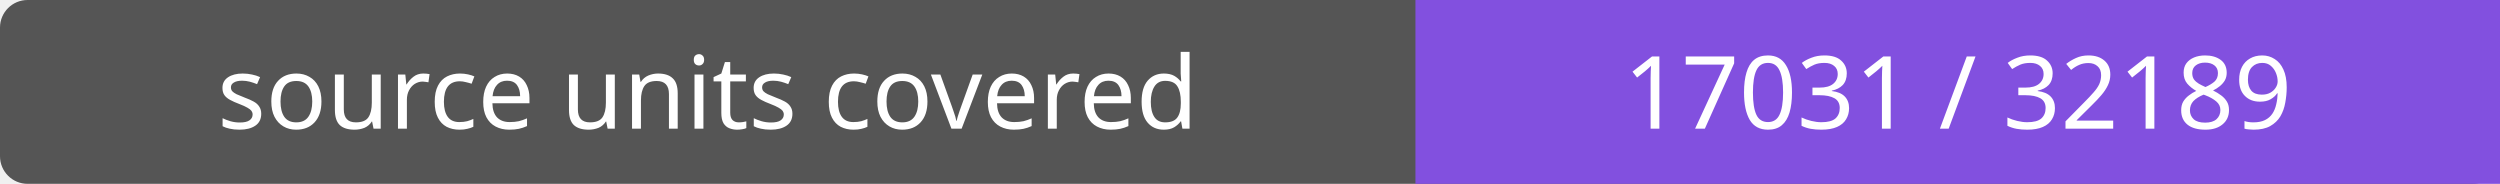
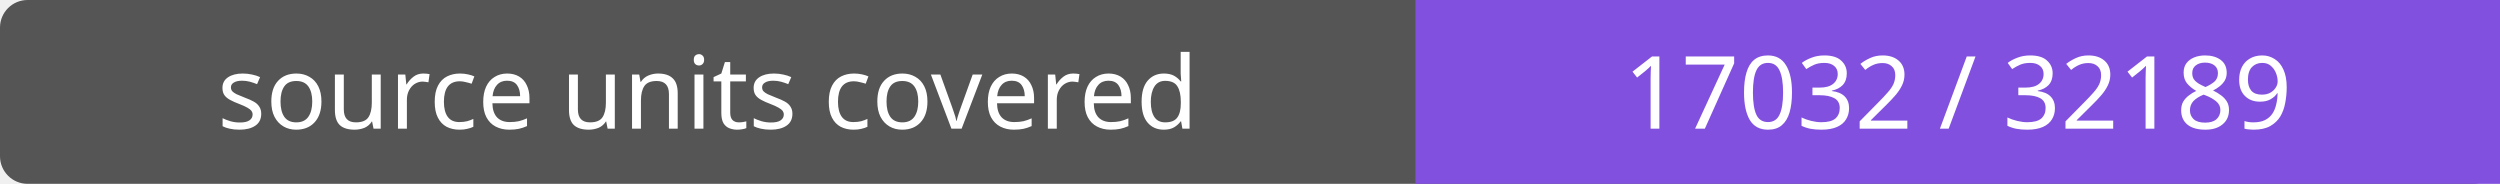
- <svg xmlns="http://www.w3.org/2000/svg" width="272" height="20" role="img" aria-label="source units covered: 17031 / 32189">
+ <svg xmlns="http://www.w3.org/2000/svg" width="272" height="20" role="img" aria-label="source units covered: 17032 / 32189">
  <rect width="272" height="20" rx="3" fill="#555" />
  <path fill="#8250df" d="M154 0h118v20H154z" />
  <g fill="#fff" text-anchor="middle" font-family="Verdana,sans-serif" font-size="11">
    <text x="77.0" y="14">source units covered</text>
-     <text x="213.0" y="14">17031 / 32189</text>
+     <text x="213.0" y="14">17032 / 32189</text>
  </g>
</svg>
